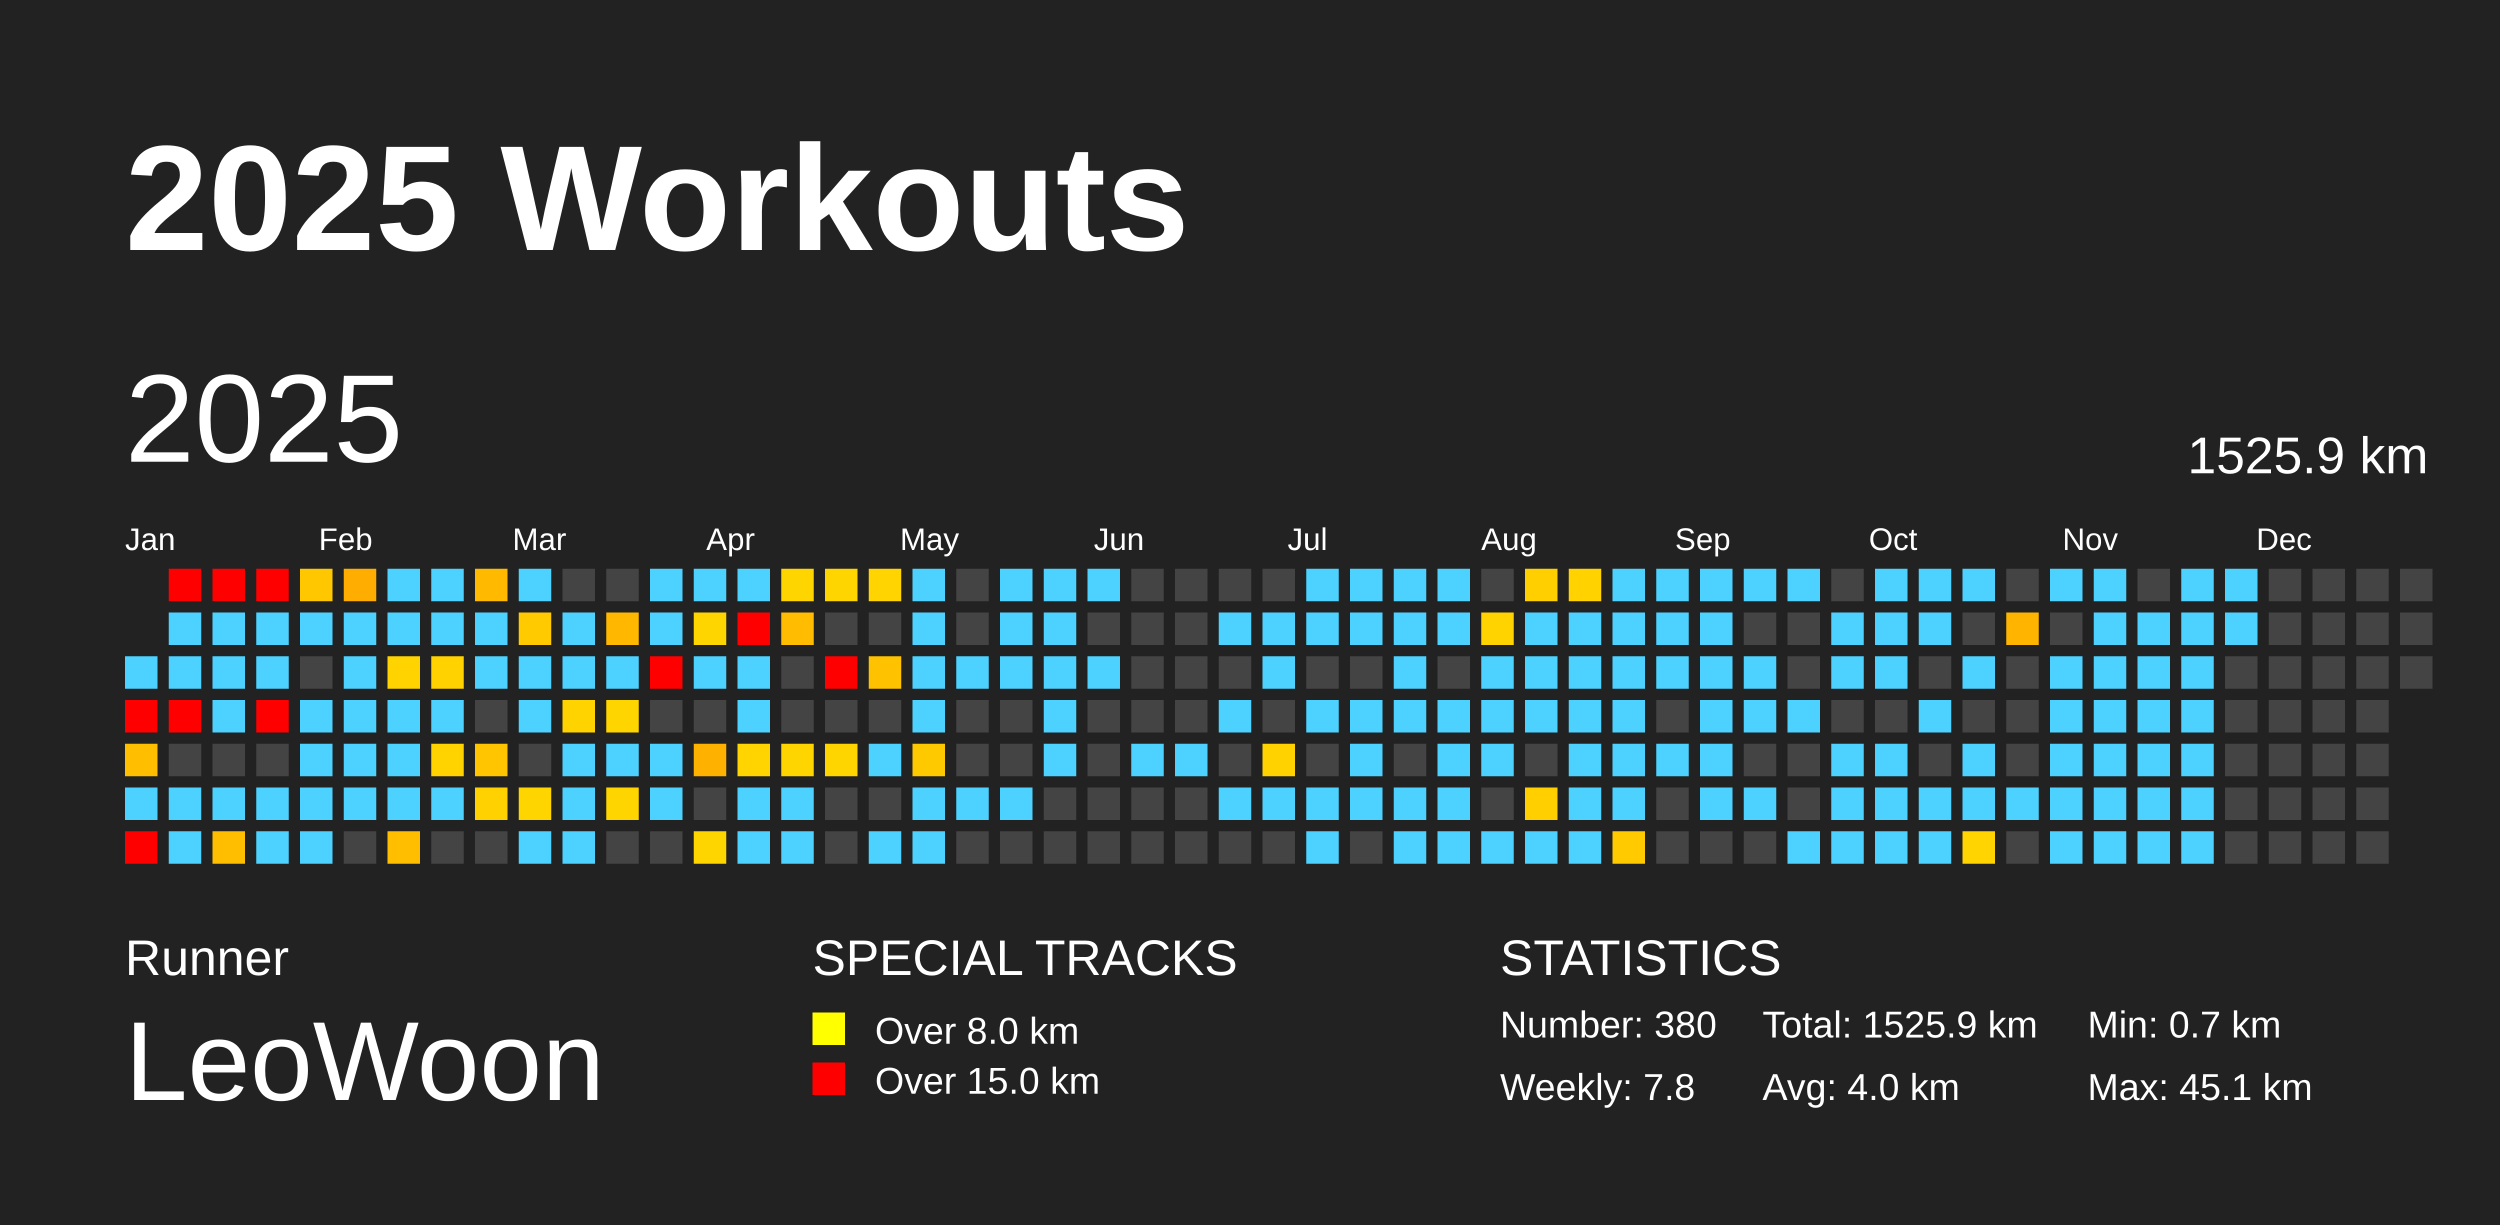
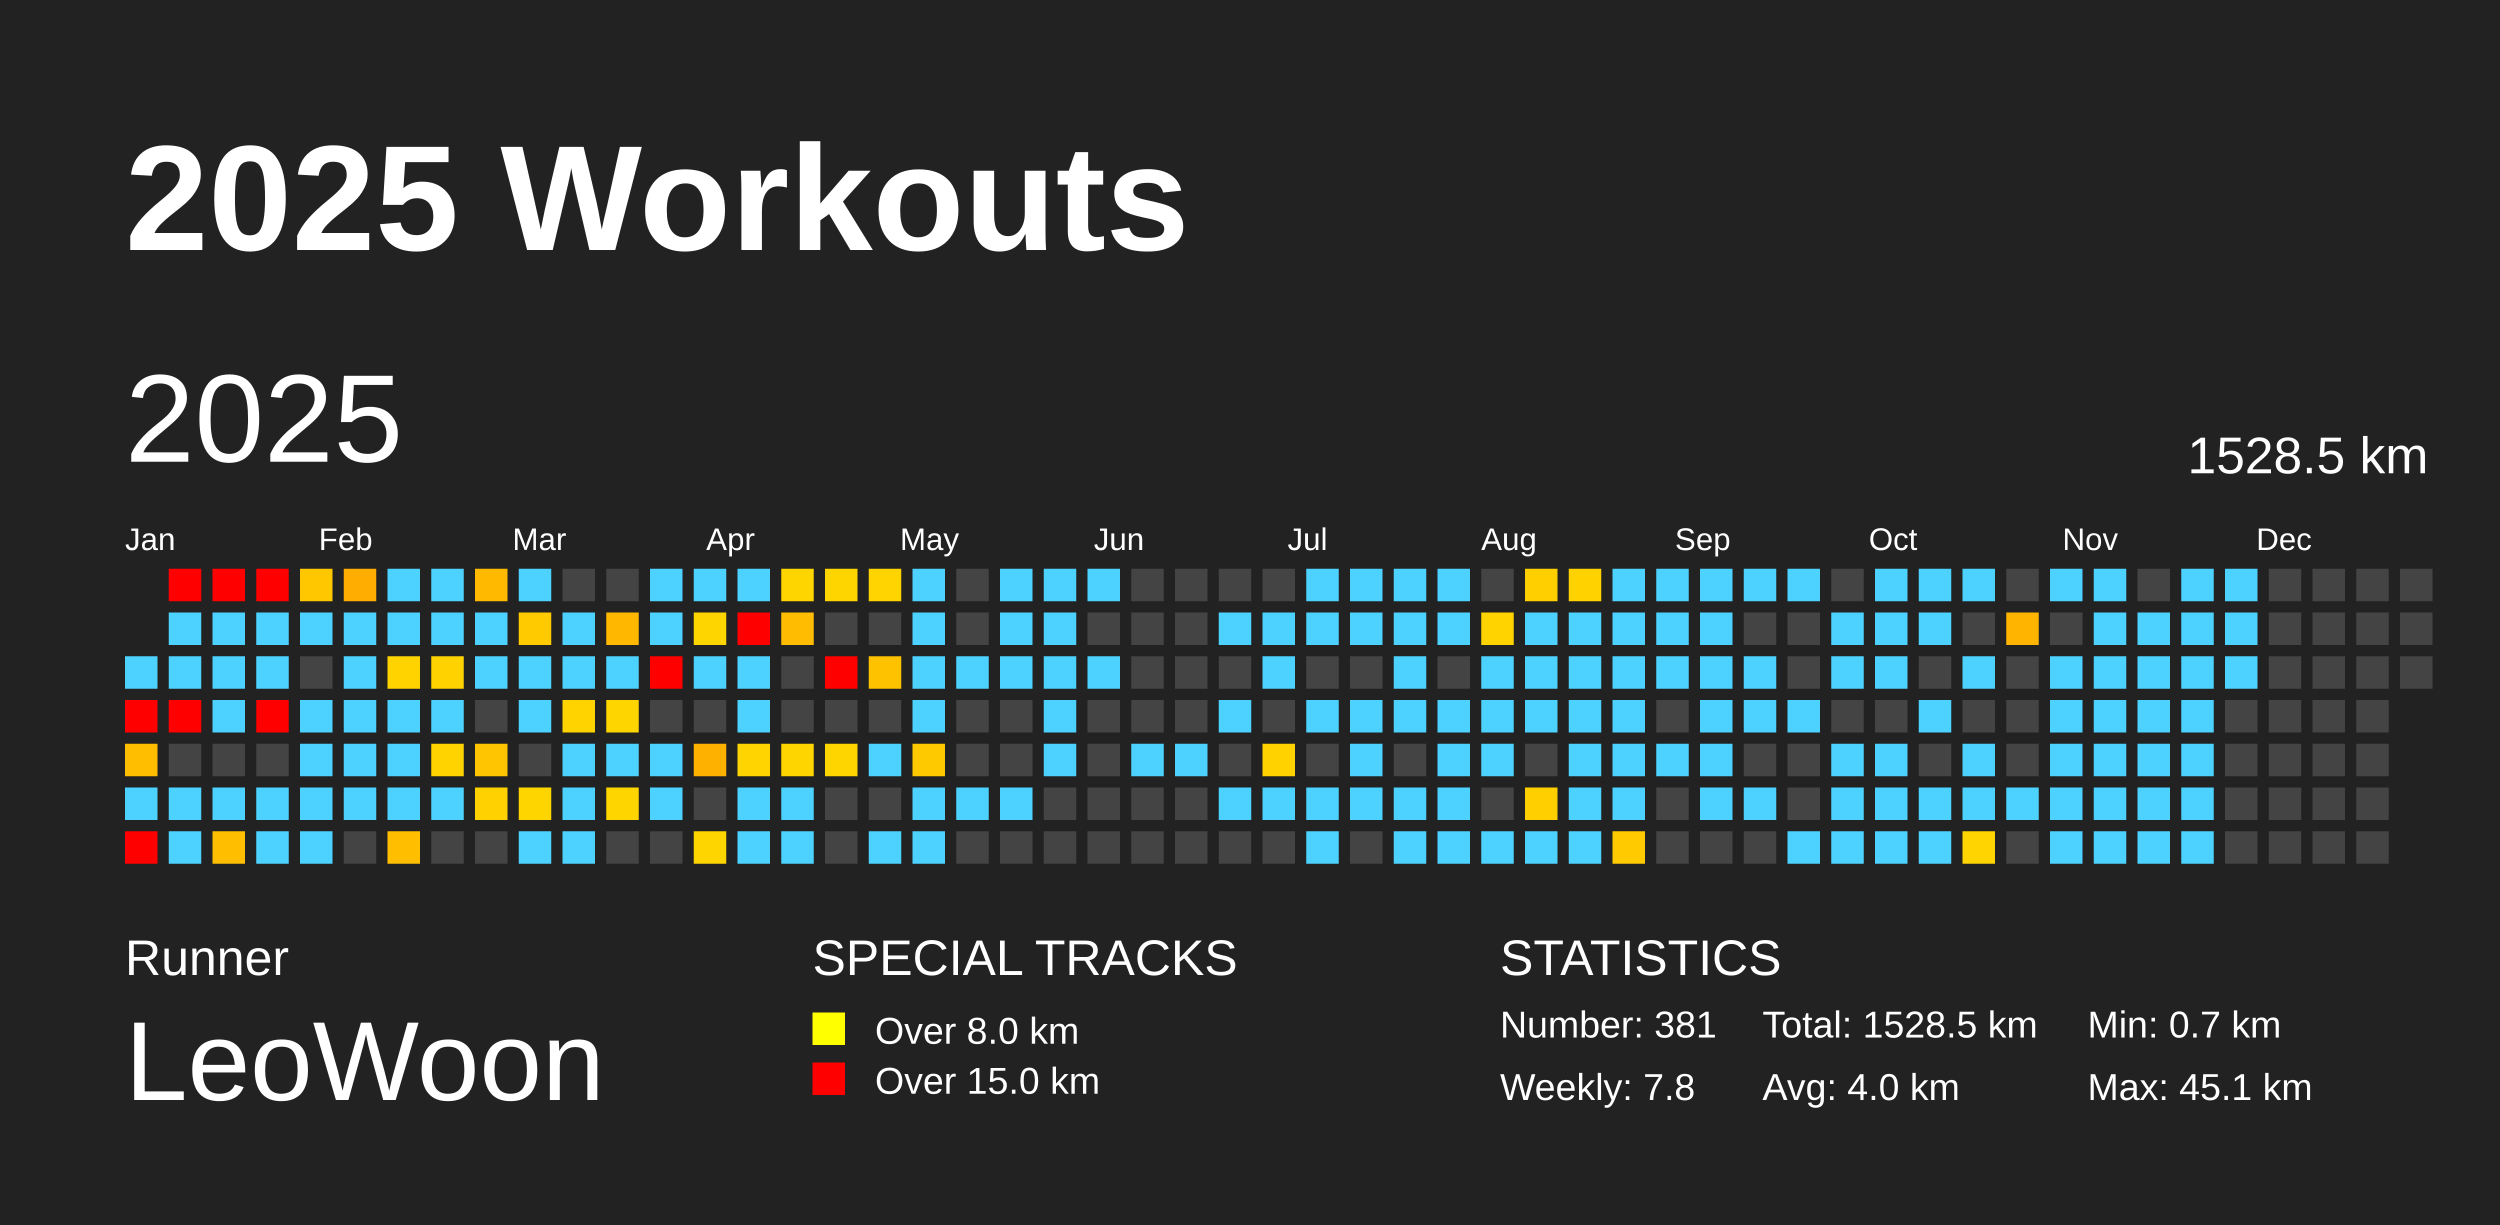
<svg xmlns="http://www.w3.org/2000/svg" baseProfile="full" height="98mm" version="1.1" viewBox="0,0,200,98" width="200mm">
  <defs />
  <rect fill="#222222" height="98" width="200" x="0" y="0" />
  <text fill="#FFFFFF" style="font-size:12px; font-family:Arial; font-weight:bold;" x="10" y="20">2025 Workouts</text>
  <text fill="#FFFFFF" style="font-size:4px; font-family:Arial" x="10" y="78">Runner</text>
  <text fill="#FFFFFF" style="font-size:9px; font-family:Arial" x="10" y="88">LeoWoon</text>
  <text fill="#FFFFFF" style="font-size:4px; font-family:Arial" x="65" y="78">SPECIAL TRACKS</text>
  <rect fill="yellow" height="2.6" width="2.6" x="65" y="81" />
  <text fill="#FFFFFF" style="font-size:3px; font-family:Arial" x="70" y="83.5">Over 8.0 km</text>
  <rect fill="red" height="2.6" width="2.6" x="65" y="85" />
  <text fill="#FFFFFF" style="font-size:3px; font-family:Arial" x="70" y="87.5">Over 15.0 km</text>
  <text fill="#FFFFFF" style="font-size:4px; font-family:Arial" x="120" y="78">STATISTICS</text>
-   <text fill="#FFFFFF" style="font-size:3px; font-family:Arial" x="120" y="83">Number: 380</text>
+   <text fill="#FFFFFF" style="font-size:3px; font-family:Arial" x="120" y="83">Number: 381</text>
  <text fill="#FFFFFF" style="font-size:3px; font-family:Arial" x="120" y="88">Weekly: 7.8</text>
-   <text fill="#FFFFFF" style="font-size:3px; font-family:Arial" x="141" y="83">Total: 1525.9 km</text>
+   <text fill="#FFFFFF" style="font-size:3px; font-family:Arial" x="141" y="83">Total: 1528.5 km</text>
  <text fill="#FFFFFF" style="font-size:3px; font-family:Arial" x="141" y="88">Avg: 4.0 km</text>
  <text fill="#FFFFFF" style="font-size:3px; font-family:Arial" x="167" y="83">Min: 0.7 km</text>
  <text fill="#FFFFFF" style="font-size:3px; font-family:Arial" x="167" y="88">Max: 45.1 km</text>
  <text dominant-baseline="hanging" fill="#FFFFFF" style="font-size:10.0px; font-family:Arial;" x="10" y="30">2025</text>
-   <text dominant-baseline="hanging" fill="#FFFFFF" style="font-size:4.125px; font-family:Arial;" x="175" y="35">1525.9 km</text>
+   <text dominant-baseline="hanging" fill="#FFFFFF" style="font-size:4.125px; font-family:Arial;" x="175" y="35">1528.5 km</text>
  <text fill="#FFFFFF" style="font-size:2.5px; font-family:Arial" x="10.0" y="44">Jan</text>
  <text fill="#FFFFFF" style="font-size:2.5px; font-family:Arial" x="25.5" y="44">Feb</text>
  <text fill="#FFFFFF" style="font-size:2.5px; font-family:Arial" x="41.0" y="44">Mar</text>
  <text fill="#FFFFFF" style="font-size:2.5px; font-family:Arial" x="56.5" y="44">Apr</text>
  <text fill="#FFFFFF" style="font-size:2.5px; font-family:Arial" x="72.0" y="44">May</text>
  <text fill="#FFFFFF" style="font-size:2.5px; font-family:Arial" x="87.5" y="44">Jun</text>
  <text fill="#FFFFFF" style="font-size:2.5px; font-family:Arial" x="103.0" y="44">Jul</text>
  <text fill="#FFFFFF" style="font-size:2.5px; font-family:Arial" x="118.5" y="44">Aug</text>
  <text fill="#FFFFFF" style="font-size:2.5px; font-family:Arial" x="134.0" y="44">Sep</text>
  <text fill="#FFFFFF" style="font-size:2.5px; font-family:Arial" x="149.5" y="44">Oct</text>
  <text fill="#FFFFFF" style="font-size:2.5px; font-family:Arial" x="165.0" y="44">Nov</text>
  <text fill="#FFFFFF" style="font-size:2.5px; font-family:Arial" x="180.5" y="44">Dec</text>
  <rect fill="#4dd2ff" height="2.6" width="2.6" x="10.0" y="52.5" />
  <rect fill="red" height="2.6" width="2.6" x="10.0" y="56.0" />
  <rect fill="#ffbe00" height="2.6" width="2.6" x="10.0" y="59.5" />
  <rect fill="#4dd2ff" height="2.6" width="2.6" x="10.0" y="63.0" />
  <rect fill="red" height="2.6" width="2.6" x="10.0" y="66.5" />
  <rect fill="red" height="2.6" width="2.6" x="13.5" y="45.5" />
  <rect fill="#4dd2ff" height="2.6" width="2.6" x="13.5" y="49.0" />
  <rect fill="#4dd2ff" height="2.6" width="2.6" x="13.5" y="52.5" />
  <rect fill="red" height="2.6" width="2.6" x="13.5" y="56.0" />
  <rect fill="#444444" height="2.6" width="2.6" x="13.5" y="59.5" />
  <rect fill="#4dd2ff" height="2.6" width="2.6" x="13.5" y="63.0" />
  <rect fill="#4dd2ff" height="2.6" width="2.6" x="13.5" y="66.5" />
  <rect fill="red" height="2.6" width="2.6" x="17.0" y="45.5" />
  <rect fill="#4dd2ff" height="2.6" width="2.6" x="17.0" y="49.0" />
  <rect fill="#4dd2ff" height="2.6" width="2.6" x="17.0" y="52.5" />
  <rect fill="#4dd2ff" height="2.6" width="2.6" x="17.0" y="56.0" />
  <rect fill="#444444" height="2.6" width="2.6" x="17.0" y="59.5" />
  <rect fill="#4dd2ff" height="2.6" width="2.6" x="17.0" y="63.0" />
  <rect fill="#ffbf00" height="2.6" width="2.6" x="17.0" y="66.5" />
  <rect fill="red" height="2.6" width="2.6" x="20.5" y="45.5" />
  <rect fill="#4dd2ff" height="2.6" width="2.6" x="20.5" y="49.0" />
  <rect fill="#4dd2ff" height="2.6" width="2.6" x="20.5" y="52.5" />
  <rect fill="red" height="2.6" width="2.6" x="20.5" y="56.0" />
  <rect fill="#444444" height="2.6" width="2.6" x="20.5" y="59.5" />
  <rect fill="#4dd2ff" height="2.6" width="2.6" x="20.5" y="63.0" />
  <rect fill="#4dd2ff" height="2.6" width="2.6" x="20.5" y="66.5" />
  <rect fill="#ffc700" height="2.6" width="2.6" x="24.0" y="45.5" />
  <rect fill="#4dd2ff" height="2.6" width="2.6" x="24.0" y="49.0" />
  <rect fill="#444444" height="2.6" width="2.6" x="24.0" y="52.5" />
  <rect fill="#4dd2ff" height="2.6" width="2.6" x="24.0" y="56.0" />
  <rect fill="#4dd2ff" height="2.6" width="2.6" x="24.0" y="59.5" />
  <rect fill="#4dd2ff" height="2.6" width="2.6" x="24.0" y="63.0" />
  <rect fill="#4dd2ff" height="2.6" width="2.6" x="24.0" y="66.5" />
  <rect fill="#ffad00" height="2.6" width="2.6" x="27.5" y="45.5" />
  <rect fill="#4dd2ff" height="2.6" width="2.6" x="27.5" y="49.0" />
  <rect fill="#4dd2ff" height="2.6" width="2.6" x="27.5" y="52.5" />
  <rect fill="#4dd2ff" height="2.6" width="2.6" x="27.5" y="56.0" />
  <rect fill="#4dd2ff" height="2.6" width="2.6" x="27.5" y="59.5" />
  <rect fill="#4dd2ff" height="2.6" width="2.6" x="27.5" y="63.0" />
  <rect fill="#444444" height="2.6" width="2.6" x="27.5" y="66.5" />
  <rect fill="#4dd2ff" height="2.6" width="2.6" x="31.0" y="45.5" />
  <rect fill="#4dd2ff" height="2.6" width="2.6" x="31.0" y="49.0" />
  <rect fill="#ffd300" height="2.6" width="2.6" x="31.0" y="52.5" />
  <rect fill="#4dd2ff" height="2.6" width="2.6" x="31.0" y="56.0" />
  <rect fill="#4dd2ff" height="2.6" width="2.6" x="31.0" y="59.5" />
  <rect fill="#4dd2ff" height="2.6" width="2.6" x="31.0" y="63.0" />
  <rect fill="#ffbf00" height="2.6" width="2.6" x="31.0" y="66.5" />
  <rect fill="#4dd2ff" height="2.6" width="2.6" x="34.5" y="45.5" />
  <rect fill="#4dd2ff" height="2.6" width="2.6" x="34.5" y="49.0" />
  <rect fill="#ffd200" height="2.6" width="2.6" x="34.5" y="52.5" />
  <rect fill="#4dd2ff" height="2.6" width="2.6" x="34.5" y="56.0" />
  <rect fill="#ffd300" height="2.6" width="2.6" x="34.5" y="59.5" />
  <rect fill="#4dd2ff" height="2.6" width="2.6" x="34.5" y="63.0" />
  <rect fill="#444444" height="2.6" width="2.6" x="34.5" y="66.5" />
  <rect fill="#ffba00" height="2.6" width="2.6" x="38.0" y="45.5" />
  <rect fill="#4dd2ff" height="2.6" width="2.6" x="38.0" y="49.0" />
  <rect fill="#4dd2ff" height="2.6" width="2.6" x="38.0" y="52.5" />
  <rect fill="#444444" height="2.6" width="2.6" x="38.0" y="56.0" />
  <rect fill="#ffc500" height="2.6" width="2.6" x="38.0" y="59.5" />
  <rect fill="#ffd100" height="2.6" width="2.6" x="38.0" y="63.0" />
  <rect fill="#444444" height="2.6" width="2.6" x="38.0" y="66.5" />
  <rect fill="#4dd2ff" height="2.6" width="2.6" x="41.5" y="45.5" />
  <rect fill="#ffca00" height="2.6" width="2.6" x="41.5" y="49.0" />
  <rect fill="#4dd2ff" height="2.6" width="2.6" x="41.5" y="52.5" />
  <rect fill="#4dd2ff" height="2.6" width="2.6" x="41.5" y="56.0" />
  <rect fill="#444444" height="2.6" width="2.6" x="41.5" y="59.5" />
  <rect fill="#ffd500" height="2.6" width="2.6" x="41.5" y="63.0" />
  <rect fill="#4dd2ff" height="2.6" width="2.6" x="41.5" y="66.5" />
  <rect fill="#444444" height="2.6" width="2.6" x="45.0" y="45.5" />
  <rect fill="#4dd2ff" height="2.6" width="2.6" x="45.0" y="49.0" />
  <rect fill="#4dd2ff" height="2.6" width="2.6" x="45.0" y="52.5" />
  <rect fill="#ffd300" height="2.6" width="2.6" x="45.0" y="56.0" />
  <rect fill="#4dd2ff" height="2.6" width="2.6" x="45.0" y="59.5" />
  <rect fill="#4dd2ff" height="2.6" width="2.6" x="45.0" y="63.0" />
  <rect fill="#4dd2ff" height="2.6" width="2.6" x="45.0" y="66.5" />
  <rect fill="#444444" height="2.6" width="2.6" x="48.5" y="45.5" />
  <rect fill="#ffb700" height="2.6" width="2.6" x="48.5" y="49.0" />
  <rect fill="#4dd2ff" height="2.6" width="2.6" x="48.5" y="52.5" />
  <rect fill="#ffd500" height="2.6" width="2.6" x="48.5" y="56.0" />
  <rect fill="#4dd2ff" height="2.6" width="2.6" x="48.5" y="59.5" />
  <rect fill="#ffd500" height="2.6" width="2.6" x="48.5" y="63.0" />
  <rect fill="#444444" height="2.6" width="2.6" x="48.5" y="66.5" />
  <rect fill="#4dd2ff" height="2.6" width="2.6" x="52.0" y="45.5" />
  <rect fill="#4dd2ff" height="2.6" width="2.6" x="52.0" y="49.0" />
  <rect fill="red" height="2.6" width="2.6" x="52.0" y="52.5" />
  <rect fill="#444444" height="2.6" width="2.6" x="52.0" y="56.0" />
  <rect fill="#4dd2ff" height="2.6" width="2.6" x="52.0" y="59.5" />
  <rect fill="#4dd2ff" height="2.6" width="2.6" x="52.0" y="63.0" />
  <rect fill="#444444" height="2.6" width="2.6" x="52.0" y="66.5" />
  <rect fill="#4dd2ff" height="2.6" width="2.6" x="55.5" y="45.5" />
  <rect fill="#ffd500" height="2.6" width="2.6" x="55.5" y="49.0" />
  <rect fill="#4dd2ff" height="2.6" width="2.6" x="55.5" y="52.5" />
  <rect fill="#444444" height="2.6" width="2.6" x="55.5" y="56.0" />
  <rect fill="#ffb100" height="2.6" width="2.6" x="55.5" y="59.5" />
  <rect fill="#444444" height="2.6" width="2.6" x="55.5" y="63.0" />
  <rect fill="#ffd500" height="2.6" width="2.6" x="55.5" y="66.5" />
  <rect fill="#4dd2ff" height="2.6" width="2.6" x="59.0" y="45.5" />
  <rect fill="red" height="2.6" width="2.6" x="59.0" y="49.0" />
  <rect fill="#4dd2ff" height="2.6" width="2.6" x="59.0" y="52.5" />
  <rect fill="#4dd2ff" height="2.6" width="2.6" x="59.0" y="56.0" />
  <rect fill="#ffd400" height="2.6" width="2.6" x="59.0" y="59.5" />
  <rect fill="#4dd2ff" height="2.6" width="2.6" x="59.0" y="63.0" />
  <rect fill="#4dd2ff" height="2.6" width="2.6" x="59.0" y="66.5" />
  <rect fill="#ffd500" height="2.6" width="2.6" x="62.5" y="45.5" />
  <rect fill="#ffbc00" height="2.6" width="2.6" x="62.5" y="49.0" />
  <rect fill="#444444" height="2.6" width="2.6" x="62.5" y="52.5" />
  <rect fill="#444444" height="2.6" width="2.6" x="62.5" y="56.0" />
  <rect fill="#ffd500" height="2.6" width="2.6" x="62.5" y="59.5" />
  <rect fill="#4dd2ff" height="2.6" width="2.6" x="62.5" y="63.0" />
  <rect fill="#4dd2ff" height="2.6" width="2.6" x="62.5" y="66.5" />
  <rect fill="#ffd500" height="2.6" width="2.6" x="66.0" y="45.5" />
  <rect fill="#444444" height="2.6" width="2.6" x="66.0" y="49.0" />
  <rect fill="red" height="2.6" width="2.6" x="66.0" y="52.5" />
  <rect fill="#444444" height="2.6" width="2.6" x="66.0" y="56.0" />
  <rect fill="#ffd500" height="2.6" width="2.6" x="66.0" y="59.5" />
  <rect fill="#444444" height="2.6" width="2.6" x="66.0" y="63.0" />
  <rect fill="#444444" height="2.6" width="2.6" x="66.0" y="66.5" />
  <rect fill="#ffd400" height="2.6" width="2.6" x="69.5" y="45.5" />
  <rect fill="#444444" height="2.6" width="2.6" x="69.5" y="49.0" />
  <rect fill="#ffc200" height="2.6" width="2.6" x="69.5" y="52.5" />
  <rect fill="#444444" height="2.6" width="2.6" x="69.5" y="56.0" />
  <rect fill="#4dd2ff" height="2.6" width="2.6" x="69.5" y="59.5" />
  <rect fill="#444444" height="2.6" width="2.6" x="69.5" y="63.0" />
  <rect fill="#4dd2ff" height="2.6" width="2.6" x="69.5" y="66.5" />
  <rect fill="#4dd2ff" height="2.6" width="2.6" x="73.0" y="45.5" />
  <rect fill="#4dd2ff" height="2.6" width="2.6" x="73.0" y="49.0" />
  <rect fill="#4dd2ff" height="2.6" width="2.6" x="73.0" y="52.5" />
  <rect fill="#4dd2ff" height="2.6" width="2.6" x="73.0" y="56.0" />
  <rect fill="#ffc900" height="2.6" width="2.6" x="73.0" y="59.5" />
  <rect fill="#4dd2ff" height="2.6" width="2.6" x="73.0" y="63.0" />
  <rect fill="#4dd2ff" height="2.6" width="2.6" x="73.0" y="66.5" />
  <rect fill="#444444" height="2.6" width="2.6" x="76.5" y="45.5" />
  <rect fill="#444444" height="2.6" width="2.6" x="76.5" y="49.0" />
  <rect fill="#4dd2ff" height="2.6" width="2.6" x="76.5" y="52.5" />
  <rect fill="#444444" height="2.6" width="2.6" x="76.5" y="56.0" />
  <rect fill="#444444" height="2.6" width="2.6" x="76.5" y="59.5" />
  <rect fill="#4dd2ff" height="2.6" width="2.6" x="76.5" y="63.0" />
  <rect fill="#444444" height="2.6" width="2.6" x="76.5" y="66.5" />
  <rect fill="#4dd2ff" height="2.6" width="2.6" x="80.0" y="45.5" />
  <rect fill="#4dd2ff" height="2.6" width="2.6" x="80.0" y="49.0" />
  <rect fill="#4dd2ff" height="2.6" width="2.6" x="80.0" y="52.5" />
  <rect fill="#444444" height="2.6" width="2.6" x="80.0" y="56.0" />
  <rect fill="#444444" height="2.6" width="2.6" x="80.0" y="59.5" />
  <rect fill="#4dd2ff" height="2.6" width="2.6" x="80.0" y="63.0" />
  <rect fill="#444444" height="2.6" width="2.6" x="80.0" y="66.5" />
  <rect fill="#4dd2ff" height="2.6" width="2.6" x="83.5" y="45.5" />
  <rect fill="#4dd2ff" height="2.6" width="2.6" x="83.5" y="49.0" />
  <rect fill="#4dd2ff" height="2.6" width="2.6" x="83.5" y="52.5" />
  <rect fill="#4dd2ff" height="2.6" width="2.6" x="83.5" y="56.0" />
  <rect fill="#4dd2ff" height="2.6" width="2.6" x="83.5" y="59.5" />
  <rect fill="#444444" height="2.6" width="2.6" x="83.5" y="63.0" />
  <rect fill="#444444" height="2.6" width="2.6" x="83.5" y="66.5" />
  <rect fill="#4dd2ff" height="2.6" width="2.6" x="87.0" y="45.5" />
  <rect fill="#444444" height="2.6" width="2.6" x="87.0" y="49.0" />
  <rect fill="#4dd2ff" height="2.6" width="2.6" x="87.0" y="52.5" />
  <rect fill="#444444" height="2.6" width="2.6" x="87.0" y="56.0" />
  <rect fill="#444444" height="2.6" width="2.6" x="87.0" y="59.5" />
  <rect fill="#444444" height="2.6" width="2.6" x="87.0" y="63.0" />
  <rect fill="#444444" height="2.6" width="2.6" x="87.0" y="66.5" />
  <rect fill="#444444" height="2.6" width="2.6" x="90.5" y="45.5" />
  <rect fill="#444444" height="2.6" width="2.6" x="90.5" y="49.0" />
  <rect fill="#444444" height="2.6" width="2.6" x="90.5" y="52.5" />
  <rect fill="#444444" height="2.6" width="2.6" x="90.5" y="56.0" />
  <rect fill="#4dd2ff" height="2.6" width="2.6" x="90.5" y="59.5" />
  <rect fill="#444444" height="2.6" width="2.6" x="90.5" y="63.0" />
  <rect fill="#444444" height="2.6" width="2.6" x="90.5" y="66.5" />
  <rect fill="#444444" height="2.6" width="2.6" x="94.0" y="45.5" />
  <rect fill="#444444" height="2.6" width="2.6" x="94.0" y="49.0" />
  <rect fill="#444444" height="2.6" width="2.6" x="94.0" y="52.5" />
  <rect fill="#444444" height="2.6" width="2.6" x="94.0" y="56.0" />
  <rect fill="#4dd2ff" height="2.6" width="2.6" x="94.0" y="59.5" />
  <rect fill="#444444" height="2.6" width="2.6" x="94.0" y="63.0" />
  <rect fill="#444444" height="2.6" width="2.6" x="94.0" y="66.5" />
  <rect fill="#444444" height="2.6" width="2.6" x="97.5" y="45.5" />
  <rect fill="#4dd2ff" height="2.6" width="2.6" x="97.5" y="49.0" />
  <rect fill="#444444" height="2.6" width="2.6" x="97.5" y="52.5" />
  <rect fill="#4dd2ff" height="2.6" width="2.6" x="97.5" y="56.0" />
  <rect fill="#444444" height="2.6" width="2.6" x="97.5" y="59.5" />
  <rect fill="#4dd2ff" height="2.6" width="2.6" x="97.5" y="63.0" />
  <rect fill="#444444" height="2.6" width="2.6" x="97.5" y="66.5" />
  <rect fill="#444444" height="2.6" width="2.6" x="101.0" y="45.5" />
  <rect fill="#4dd2ff" height="2.6" width="2.6" x="101.0" y="49.0" />
  <rect fill="#4dd2ff" height="2.6" width="2.6" x="101.0" y="52.5" />
  <rect fill="#444444" height="2.6" width="2.6" x="101.0" y="56.0" />
  <rect fill="#ffd200" height="2.6" width="2.6" x="101.0" y="59.5" />
  <rect fill="#4dd2ff" height="2.6" width="2.6" x="101.0" y="63.0" />
  <rect fill="#444444" height="2.6" width="2.6" x="101.0" y="66.5" />
  <rect fill="#4dd2ff" height="2.6" width="2.6" x="104.5" y="45.5" />
  <rect fill="#4dd2ff" height="2.6" width="2.6" x="104.5" y="49.0" />
  <rect fill="#444444" height="2.6" width="2.6" x="104.5" y="52.5" />
  <rect fill="#4dd2ff" height="2.6" width="2.6" x="104.5" y="56.0" />
  <rect fill="#444444" height="2.6" width="2.6" x="104.5" y="59.5" />
  <rect fill="#4dd2ff" height="2.6" width="2.6" x="104.5" y="63.0" />
  <rect fill="#4dd2ff" height="2.6" width="2.6" x="104.5" y="66.5" />
  <rect fill="#4dd2ff" height="2.6" width="2.6" x="108.0" y="45.5" />
  <rect fill="#4dd2ff" height="2.6" width="2.6" x="108.0" y="49.0" />
  <rect fill="#444444" height="2.6" width="2.6" x="108.0" y="52.5" />
  <rect fill="#4dd2ff" height="2.6" width="2.6" x="108.0" y="56.0" />
  <rect fill="#4dd2ff" height="2.6" width="2.6" x="108.0" y="59.5" />
  <rect fill="#4dd2ff" height="2.6" width="2.6" x="108.0" y="63.0" />
  <rect fill="#444444" height="2.6" width="2.6" x="108.0" y="66.5" />
  <rect fill="#4dd2ff" height="2.6" width="2.6" x="111.5" y="45.5" />
  <rect fill="#4dd2ff" height="2.6" width="2.6" x="111.5" y="49.0" />
  <rect fill="#4dd2ff" height="2.6" width="2.6" x="111.5" y="52.5" />
  <rect fill="#4dd2ff" height="2.6" width="2.6" x="111.5" y="56.0" />
  <rect fill="#444444" height="2.6" width="2.6" x="111.5" y="59.5" />
  <rect fill="#4dd2ff" height="2.6" width="2.6" x="111.5" y="63.0" />
  <rect fill="#4dd2ff" height="2.6" width="2.6" x="111.5" y="66.5" />
  <rect fill="#4dd2ff" height="2.6" width="2.6" x="115.0" y="45.5" />
  <rect fill="#4dd2ff" height="2.6" width="2.6" x="115.0" y="49.0" />
  <rect fill="#444444" height="2.6" width="2.6" x="115.0" y="52.5" />
  <rect fill="#4dd2ff" height="2.6" width="2.6" x="115.0" y="56.0" />
  <rect fill="#4dd2ff" height="2.6" width="2.6" x="115.0" y="59.5" />
  <rect fill="#4dd2ff" height="2.6" width="2.6" x="115.0" y="63.0" />
  <rect fill="#4dd2ff" height="2.6" width="2.6" x="115.0" y="66.5" />
  <rect fill="#444444" height="2.6" width="2.6" x="118.5" y="45.5" />
  <rect fill="#ffd300" height="2.6" width="2.6" x="118.5" y="49.0" />
  <rect fill="#4dd2ff" height="2.6" width="2.6" x="118.5" y="52.5" />
  <rect fill="#4dd2ff" height="2.6" width="2.6" x="118.5" y="56.0" />
  <rect fill="#4dd2ff" height="2.6" width="2.6" x="118.5" y="59.5" />
  <rect fill="#444444" height="2.6" width="2.6" x="118.5" y="63.0" />
  <rect fill="#4dd2ff" height="2.6" width="2.6" x="118.5" y="66.5" />
  <rect fill="#ffcf00" height="2.6" width="2.6" x="122.0" y="45.5" />
  <rect fill="#4dd2ff" height="2.6" width="2.6" x="122.0" y="49.0" />
  <rect fill="#4dd2ff" height="2.6" width="2.6" x="122.0" y="52.5" />
  <rect fill="#4dd2ff" height="2.6" width="2.6" x="122.0" y="56.0" />
  <rect fill="#444444" height="2.6" width="2.6" x="122.0" y="59.5" />
  <rect fill="#ffcf00" height="2.6" width="2.6" x="122.0" y="63.0" />
  <rect fill="#4dd2ff" height="2.6" width="2.6" x="122.0" y="66.5" />
  <rect fill="#ffd200" height="2.6" width="2.6" x="125.5" y="45.5" />
  <rect fill="#4dd2ff" height="2.6" width="2.6" x="125.5" y="49.0" />
  <rect fill="#4dd2ff" height="2.6" width="2.6" x="125.5" y="52.5" />
  <rect fill="#4dd2ff" height="2.6" width="2.6" x="125.5" y="56.0" />
  <rect fill="#4dd2ff" height="2.6" width="2.6" x="125.5" y="59.5" />
  <rect fill="#4dd2ff" height="2.6" width="2.6" x="125.5" y="63.0" />
  <rect fill="#4dd2ff" height="2.6" width="2.6" x="125.5" y="66.5" />
  <rect fill="#4dd2ff" height="2.6" width="2.6" x="129.0" y="45.5" />
  <rect fill="#4dd2ff" height="2.6" width="2.6" x="129.0" y="49.0" />
  <rect fill="#4dd2ff" height="2.6" width="2.6" x="129.0" y="52.5" />
  <rect fill="#4dd2ff" height="2.6" width="2.6" x="129.0" y="56.0" />
  <rect fill="#4dd2ff" height="2.6" width="2.6" x="129.0" y="59.5" />
  <rect fill="#4dd2ff" height="2.6" width="2.6" x="129.0" y="63.0" />
  <rect fill="#ffcb00" height="2.6" width="2.6" x="129.0" y="66.5" />
  <rect fill="#4dd2ff" height="2.6" width="2.6" x="132.5" y="45.5" />
  <rect fill="#4dd2ff" height="2.6" width="2.6" x="132.5" y="49.0" />
  <rect fill="#4dd2ff" height="2.6" width="2.6" x="132.5" y="52.5" />
  <rect fill="#444444" height="2.6" width="2.6" x="132.5" y="56.0" />
  <rect fill="#4dd2ff" height="2.6" width="2.6" x="132.5" y="59.5" />
  <rect fill="#444444" height="2.6" width="2.6" x="132.5" y="63.0" />
  <rect fill="#444444" height="2.6" width="2.6" x="132.5" y="66.5" />
  <rect fill="#4dd2ff" height="2.6" width="2.6" x="136.0" y="45.5" />
  <rect fill="#4dd2ff" height="2.6" width="2.6" x="136.0" y="49.0" />
  <rect fill="#4dd2ff" height="2.6" width="2.6" x="136.0" y="52.5" />
  <rect fill="#4dd2ff" height="2.6" width="2.6" x="136.0" y="56.0" />
  <rect fill="#4dd2ff" height="2.6" width="2.6" x="136.0" y="59.5" />
  <rect fill="#4dd2ff" height="2.6" width="2.6" x="136.0" y="63.0" />
  <rect fill="#444444" height="2.6" width="2.6" x="136.0" y="66.5" />
  <rect fill="#4dd2ff" height="2.6" width="2.6" x="139.5" y="45.5" />
  <rect fill="#444444" height="2.6" width="2.6" x="139.5" y="49.0" />
  <rect fill="#4dd2ff" height="2.6" width="2.6" x="139.5" y="52.5" />
  <rect fill="#4dd2ff" height="2.6" width="2.6" x="139.5" y="56.0" />
  <rect fill="#444444" height="2.6" width="2.6" x="139.5" y="59.5" />
  <rect fill="#4dd2ff" height="2.6" width="2.6" x="139.5" y="63.0" />
  <rect fill="#444444" height="2.6" width="2.6" x="139.5" y="66.5" />
  <rect fill="#4dd2ff" height="2.6" width="2.6" x="143.0" y="45.5" />
  <rect fill="#444444" height="2.6" width="2.6" x="143.0" y="49.0" />
  <rect fill="#444444" height="2.6" width="2.6" x="143.0" y="52.5" />
  <rect fill="#4dd2ff" height="2.6" width="2.6" x="143.0" y="56.0" />
  <rect fill="#444444" height="2.6" width="2.6" x="143.0" y="59.5" />
  <rect fill="#444444" height="2.6" width="2.6" x="143.0" y="63.0" />
  <rect fill="#4dd2ff" height="2.6" width="2.6" x="143.0" y="66.5" />
  <rect fill="#444444" height="2.6" width="2.6" x="146.5" y="45.5" />
  <rect fill="#4dd2ff" height="2.6" width="2.6" x="146.5" y="49.0" />
  <rect fill="#4dd2ff" height="2.6" width="2.6" x="146.5" y="52.5" />
  <rect fill="#444444" height="2.6" width="2.6" x="146.5" y="56.0" />
  <rect fill="#4dd2ff" height="2.6" width="2.6" x="146.5" y="59.5" />
  <rect fill="#4dd2ff" height="2.6" width="2.6" x="146.5" y="63.0" />
  <rect fill="#4dd2ff" height="2.6" width="2.6" x="146.5" y="66.5" />
  <rect fill="#4dd2ff" height="2.6" width="2.6" x="150.0" y="45.5" />
  <rect fill="#4dd2ff" height="2.6" width="2.6" x="150.0" y="49.0" />
  <rect fill="#4dd2ff" height="2.6" width="2.6" x="150.0" y="52.5" />
  <rect fill="#444444" height="2.6" width="2.6" x="150.0" y="56.0" />
  <rect fill="#4dd2ff" height="2.6" width="2.6" x="150.0" y="59.5" />
  <rect fill="#4dd2ff" height="2.6" width="2.6" x="150.0" y="63.0" />
  <rect fill="#4dd2ff" height="2.6" width="2.6" x="150.0" y="66.5" />
  <rect fill="#4dd2ff" height="2.6" width="2.6" x="153.5" y="45.5" />
  <rect fill="#4dd2ff" height="2.6" width="2.6" x="153.5" y="49.0" />
  <rect fill="#444444" height="2.6" width="2.6" x="153.5" y="52.5" />
  <rect fill="#4dd2ff" height="2.6" width="2.6" x="153.5" y="56.0" />
  <rect fill="#444444" height="2.6" width="2.6" x="153.5" y="59.5" />
  <rect fill="#4dd2ff" height="2.6" width="2.6" x="153.5" y="63.0" />
  <rect fill="#4dd2ff" height="2.6" width="2.6" x="153.5" y="66.5" />
  <rect fill="#4dd2ff" height="2.6" width="2.6" x="157.0" y="45.5" />
  <rect fill="#444444" height="2.6" width="2.6" x="157.0" y="49.0" />
  <rect fill="#4dd2ff" height="2.6" width="2.6" x="157.0" y="52.5" />
  <rect fill="#444444" height="2.6" width="2.6" x="157.0" y="56.0" />
  <rect fill="#4dd2ff" height="2.6" width="2.6" x="157.0" y="59.5" />
  <rect fill="#4dd2ff" height="2.6" width="2.6" x="157.0" y="63.0" />
  <rect fill="#ffd400" height="2.6" width="2.6" x="157.0" y="66.5" />
  <rect fill="#444444" height="2.6" width="2.6" x="160.5" y="45.5" />
  <rect fill="#ffb400" height="2.6" width="2.6" x="160.5" y="49.0" />
  <rect fill="#444444" height="2.6" width="2.6" x="160.5" y="52.5" />
  <rect fill="#444444" height="2.6" width="2.6" x="160.5" y="56.0" />
  <rect fill="#444444" height="2.6" width="2.6" x="160.5" y="59.5" />
  <rect fill="#4dd2ff" height="2.6" width="2.6" x="160.5" y="63.0" />
  <rect fill="#444444" height="2.6" width="2.6" x="160.5" y="66.5" />
  <rect fill="#4dd2ff" height="2.6" width="2.6" x="164.0" y="45.5" />
  <rect fill="#444444" height="2.6" width="2.6" x="164.0" y="49.0" />
  <rect fill="#4dd2ff" height="2.6" width="2.6" x="164.0" y="52.5" />
  <rect fill="#4dd2ff" height="2.6" width="2.6" x="164.0" y="56.0" />
  <rect fill="#4dd2ff" height="2.6" width="2.6" x="164.0" y="59.5" />
  <rect fill="#4dd2ff" height="2.6" width="2.6" x="164.0" y="63.0" />
  <rect fill="#4dd2ff" height="2.6" width="2.6" x="164.0" y="66.5" />
  <rect fill="#4dd2ff" height="2.6" width="2.6" x="167.5" y="45.5" />
  <rect fill="#4dd2ff" height="2.6" width="2.6" x="167.5" y="49.0" />
  <rect fill="#4dd2ff" height="2.6" width="2.6" x="167.5" y="52.5" />
  <rect fill="#4dd2ff" height="2.6" width="2.6" x="167.5" y="56.0" />
  <rect fill="#4dd2ff" height="2.6" width="2.6" x="167.5" y="59.5" />
  <rect fill="#4dd2ff" height="2.6" width="2.6" x="167.5" y="63.0" />
  <rect fill="#4dd2ff" height="2.6" width="2.6" x="167.5" y="66.5" />
  <rect fill="#444444" height="2.6" width="2.6" x="171.0" y="45.5" />
  <rect fill="#4dd2ff" height="2.6" width="2.6" x="171.0" y="49.0" />
  <rect fill="#4dd2ff" height="2.6" width="2.6" x="171.0" y="52.5" />
  <rect fill="#4dd2ff" height="2.6" width="2.6" x="171.0" y="56.0" />
  <rect fill="#4dd2ff" height="2.6" width="2.6" x="171.0" y="59.5" />
  <rect fill="#4dd2ff" height="2.6" width="2.6" x="171.0" y="63.0" />
  <rect fill="#4dd2ff" height="2.6" width="2.6" x="171.0" y="66.5" />
  <rect fill="#4dd2ff" height="2.6" width="2.6" x="174.5" y="45.5" />
  <rect fill="#4dd2ff" height="2.6" width="2.6" x="174.5" y="49.0" />
  <rect fill="#4dd2ff" height="2.6" width="2.6" x="174.5" y="52.5" />
  <rect fill="#4dd2ff" height="2.6" width="2.6" x="174.5" y="56.0" />
  <rect fill="#4dd2ff" height="2.6" width="2.6" x="174.5" y="59.5" />
  <rect fill="#4dd2ff" height="2.6" width="2.6" x="174.5" y="63.0" />
  <rect fill="#4dd2ff" height="2.6" width="2.6" x="174.5" y="66.5" />
  <rect fill="#4dd2ff" height="2.6" width="2.6" x="178.0" y="45.5" />
  <rect fill="#4dd2ff" height="2.6" width="2.6" x="178.0" y="49.0" />
-   <rect fill="#444444" height="2.6" width="2.6" x="178.0" y="52.5" />
+   <rect fill="#4dd2ff" height="2.6" width="2.6" x="178.0" y="52.5" />
  <rect fill="#444444" height="2.6" width="2.6" x="178.0" y="56.0" />
  <rect fill="#444444" height="2.6" width="2.6" x="178.0" y="59.5" />
  <rect fill="#444444" height="2.6" width="2.6" x="178.0" y="63.0" />
  <rect fill="#444444" height="2.6" width="2.6" x="178.0" y="66.5" />
  <rect fill="#444444" height="2.6" width="2.6" x="181.5" y="45.5" />
  <rect fill="#444444" height="2.6" width="2.6" x="181.5" y="49.0" />
  <rect fill="#444444" height="2.6" width="2.6" x="181.5" y="52.5" />
  <rect fill="#444444" height="2.6" width="2.6" x="181.5" y="56.0" />
  <rect fill="#444444" height="2.6" width="2.6" x="181.5" y="59.5" />
  <rect fill="#444444" height="2.6" width="2.6" x="181.5" y="63.0" />
  <rect fill="#444444" height="2.6" width="2.6" x="181.5" y="66.5" />
  <rect fill="#444444" height="2.6" width="2.6" x="185.0" y="45.5" />
  <rect fill="#444444" height="2.6" width="2.6" x="185.0" y="49.0" />
  <rect fill="#444444" height="2.6" width="2.6" x="185.0" y="52.5" />
  <rect fill="#444444" height="2.6" width="2.6" x="185.0" y="56.0" />
  <rect fill="#444444" height="2.6" width="2.6" x="185.0" y="59.5" />
  <rect fill="#444444" height="2.6" width="2.6" x="185.0" y="63.0" />
  <rect fill="#444444" height="2.6" width="2.6" x="185.0" y="66.5" />
  <rect fill="#444444" height="2.6" width="2.6" x="188.5" y="45.5" />
  <rect fill="#444444" height="2.6" width="2.6" x="188.5" y="49.0" />
  <rect fill="#444444" height="2.6" width="2.6" x="188.5" y="52.5" />
  <rect fill="#444444" height="2.6" width="2.6" x="188.5" y="56.0" />
  <rect fill="#444444" height="2.6" width="2.6" x="188.5" y="59.5" />
  <rect fill="#444444" height="2.6" width="2.6" x="188.5" y="63.0" />
  <rect fill="#444444" height="2.6" width="2.6" x="188.5" y="66.5" />
  <rect fill="#444444" height="2.6" width="2.6" x="192.0" y="45.5" />
  <rect fill="#444444" height="2.6" width="2.6" x="192.0" y="49.0" />
  <rect fill="#444444" height="2.6" width="2.6" x="192.0" y="52.5" />
</svg>
